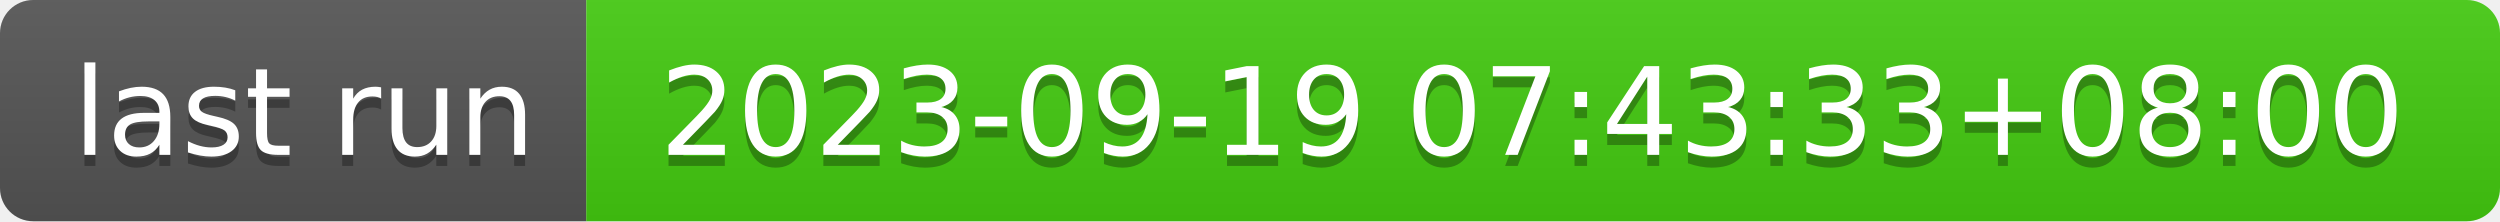
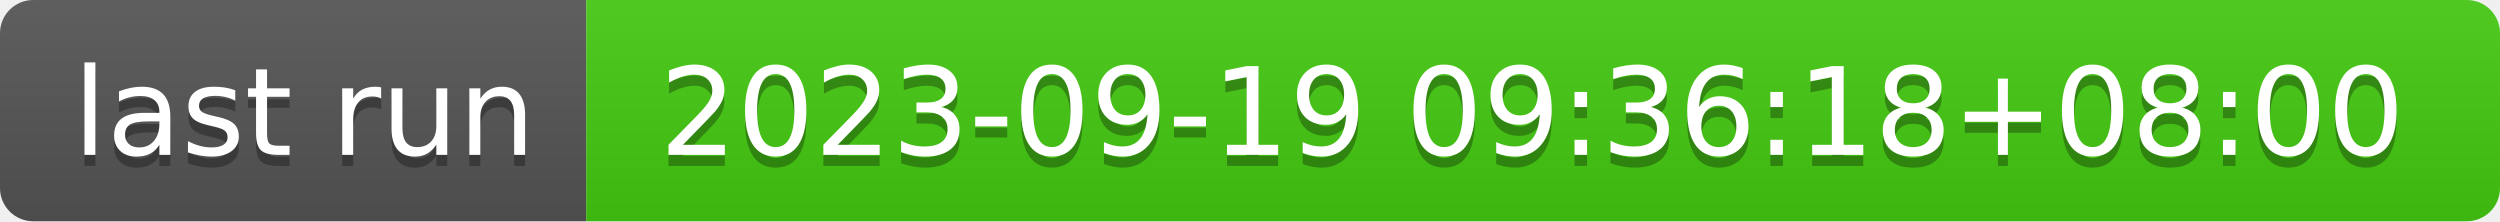
- <svg xmlns="http://www.w3.org/2000/svg" width="226" height="20" role="img" aria-label="last run: 2023-09-19 07:43:33+08:00">
+ <svg xmlns="http://www.w3.org/2000/svg" width="226" height="20" role="img" aria-label="last run: 2023-09-19 09:36:18+08:00">
  <linearGradient id="s" x2="0" y2="100%">
    <stop offset="0" stop-color="#bbb" stop-opacity=".1" />
    <stop offset="1" stop-opacity=".1" />
  </linearGradient>
  <clipPath id="r">
    <rect width="226" height="20" rx="3" fill="#fff" />
  </clipPath>
  <g clip-path="url(#r)">
    <rect width="53" height="20" fill="#555" />
    <rect x="53" width="173" height="20" fill="#4c1" />
    <rect width="226" height="20" fill="url(#s)" />
  </g>
  <g fill="#fff" text-anchor="middle" font-family="Verdana,Geneva,DejaVu Sans,sans-serif" text-rendering="geometricPrecision" font-size="110">
    <text aria-hidden="true" x="275" y="150" fill="#010101" fill-opacity=".3" transform="scale(.1)" textLength="430">last run</text>
    <text x="275" y="140" transform="scale(.1)" fill="#fff" textLength="430">last run</text>
-     <text aria-hidden="true" x="1385" y="150" fill="#010101" fill-opacity=".3" transform="scale(.1)" textLength="1630">2023-09-19 07:43:33+08:00</text>
-     <text x="1385" y="140" transform="scale(.1)" fill="#fff" textLength="1630">2023-09-19 07:43:33+08:00</text>
+     <text aria-hidden="true" x="1385" y="150" fill="#010101" fill-opacity=".3" transform="scale(.1)" textLength="1630">2023-09-19 09:36:18+08:00</text>
+     <text x="1385" y="140" transform="scale(.1)" fill="#fff" textLength="1630">2023-09-19 09:36:18+08:00</text>
  </g>
</svg>
